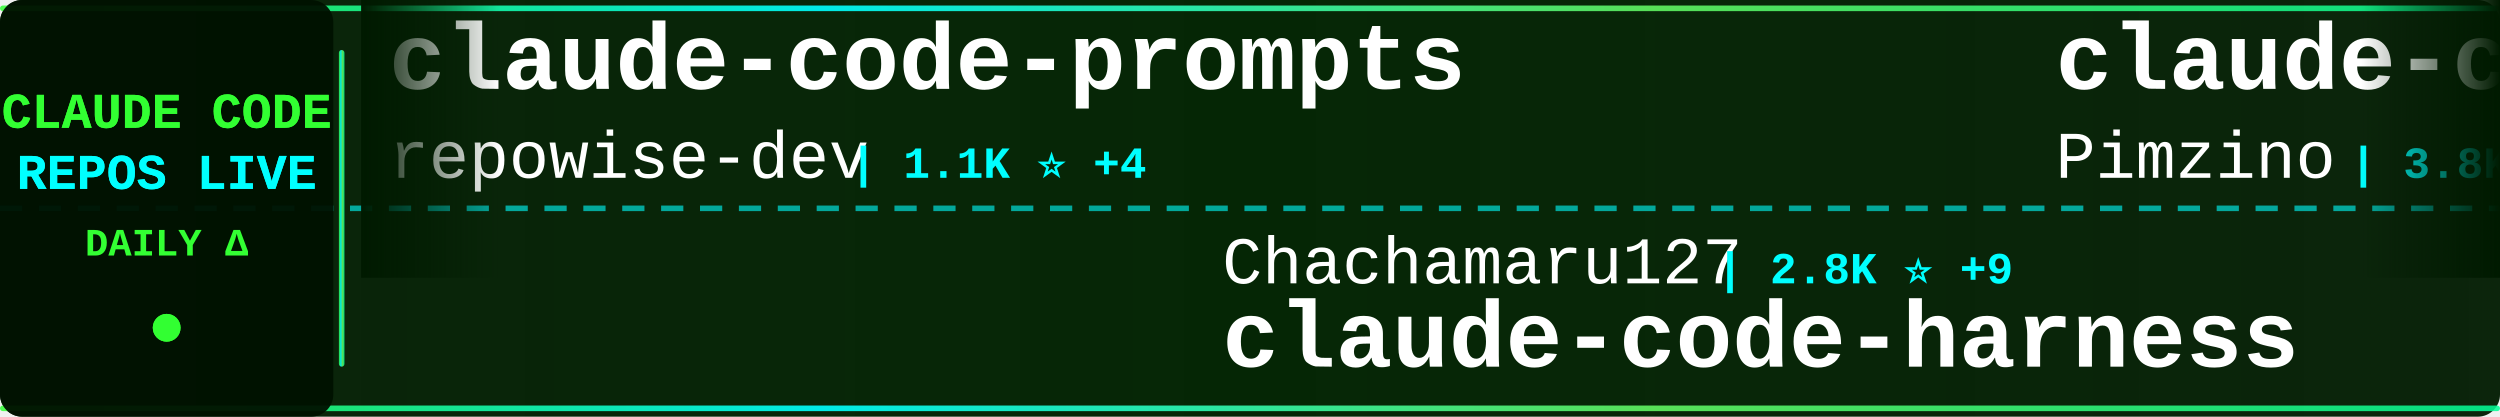
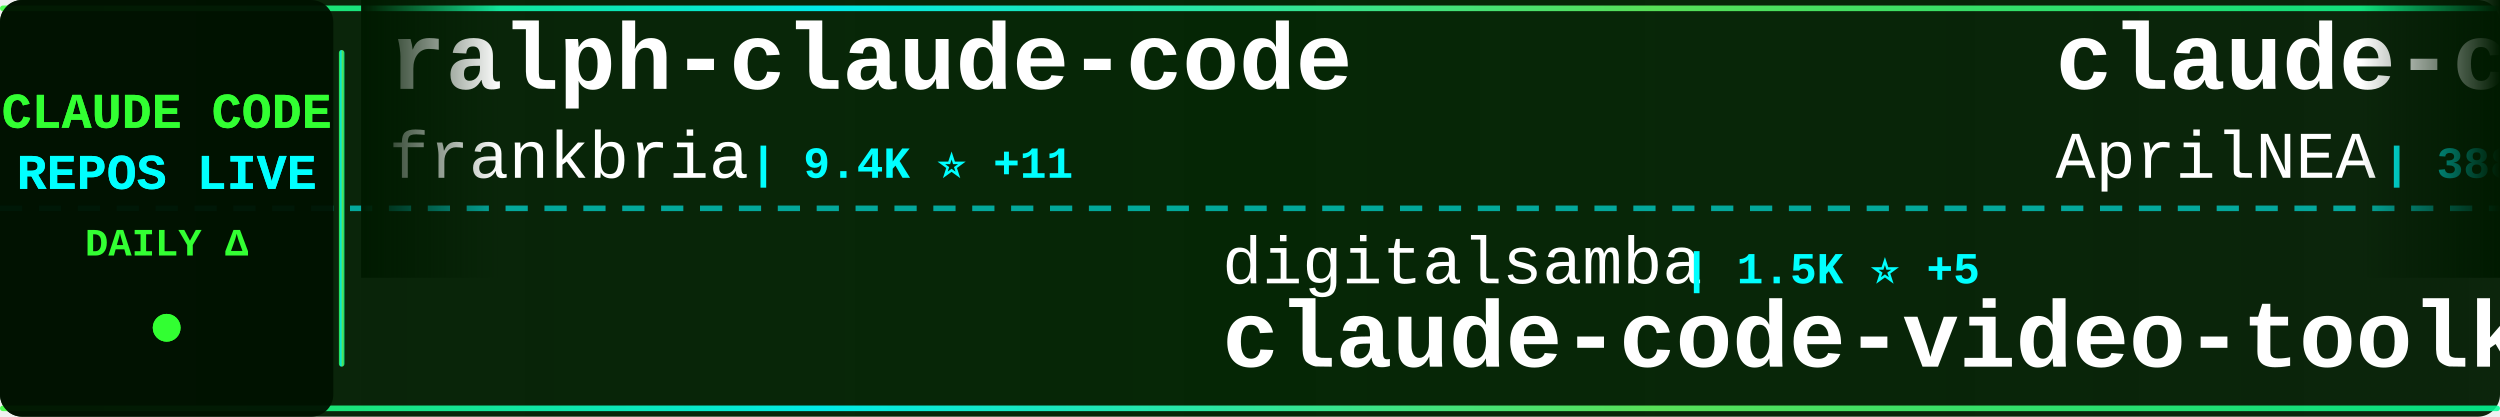
<svg xmlns="http://www.w3.org/2000/svg" width="900" height="150">
  <defs>
    <linearGradient id="tickerBg" x1="0%" y1="0%" x2="100%" y2="0%">
      <stop offset="0%" style="stop-color:#001a00;stop-opacity:0.95" />
      <stop offset="50%" style="stop-color:#002200;stop-opacity:0.98" />
      <stop offset="100%" style="stop-color:#001a00;stop-opacity:0.95" />
    </linearGradient>
    <linearGradient id="borderGrad" x1="0%" y1="0%" x2="100%" y2="0%">
      <stop offset="0%" style="stop-color:#33ff33;stop-opacity:0.85">
        <animate attributeName="stop-opacity" values="0.85;1;0.85" dur="2s" repeatCount="indefinite" />
      </stop>
      <stop offset="33%" style="stop-color:#00ffff;stop-opacity:0.9">
        <animate attributeName="stop-opacity" values="0.9;1;0.9" dur="2.2s" repeatCount="indefinite" />
      </stop>
      <stop offset="66%" style="stop-color:#66ff66;stop-opacity:0.85">
        <animate attributeName="stop-opacity" values="0.85;1;0.85" dur="1.8s" repeatCount="indefinite" />
      </stop>
      <stop offset="100%" style="stop-color:#00ff99;stop-opacity:0.85">
        <animate attributeName="stop-opacity" values="0.85;1;0.85" dur="2s" repeatCount="indefinite" />
      </stop>
    </linearGradient>
    <filter id="textGlow">
      <feGaussianBlur stdDeviation="0.1" result="coloredBlur" />
      <feMerge>
        <feMergeNode in="coloredBlur" />
        <feMergeNode in="SourceGraphic" />
      </feMerge>
    </filter>
    <filter id="metricGlow">
      <feGaussianBlur stdDeviation="0.2" result="coloredBlur" />
      <feMerge>
        <feMergeNode in="coloredBlur" />
        <feMergeNode in="SourceGraphic" />
      </feMerge>
    </filter>
    <linearGradient id="leftFade" x1="0%" y1="0%" x2="100%" y2="0%">
      <stop offset="0%" style="stop-color:#001a00;stop-opacity:1" />
      <stop offset="100%" style="stop-color:#001a00;stop-opacity:0" />
    </linearGradient>
    <linearGradient id="rightFade" x1="0%" y1="0%" x2="100%" y2="0%">
      <stop offset="0%" style="stop-color:#001a00;stop-opacity:0" />
      <stop offset="100%" style="stop-color:#001a00;stop-opacity:1" />
    </linearGradient>
  </defs>
  <rect width="900" height="150" fill="url(#tickerBg)" rx="8" />
  <rect x="0" y="2" width="900" height="2" fill="url(#borderGrad)" rx="1" />
  <rect x="0" y="146" width="900" height="2" fill="url(#borderGrad)" rx="1" />
  <line x1="0" y1="75" x2="900" y2="75" stroke="#00ffff" stroke-width="2" stroke-dasharray="8 6" opacity="0.6" />
  <rect x="0" y="0" width="120" height="150" fill="#001100" opacity="0.95" rx="8" />
  <text x="60" y="46" font-family="'Courier New', monospace" font-size="18" font-weight="bold" fill="#33ff33" text-anchor="middle" filter="url(#textGlow)">
    CLAUDE CODE
  </text>
  <text x="60" y="68" font-family="'Courier New', monospace" font-size="18" font-weight="bold" fill="#00ffff" text-anchor="middle" filter="url(#textGlow)">
    REPOS LIVE
  </text>
  <text x="60" y="92" font-family="'Courier New', monospace" font-size="14" font-weight="bold" fill="#33ff33" text-anchor="middle">
    DAILY Δ
  </text>
  <circle cx="60" cy="118" r="5" fill="#33ff33" filter="url(#metricGlow)">
    <animate attributeName="r" values="4;6;4" dur="1.5s" repeatCount="indefinite" />
    <animate attributeName="opacity" values="0.6;1;0.6" dur="1.5s" repeatCount="indefinite" />
  </circle>
  <rect x="122" y="18" width="2" height="114" fill="url(#borderGrad)" rx="1" />
  <clipPath id="tickerClip">
    <rect x="130" y="0" width="770" height="150" />
  </clipPath>
  <g clip-path="url(#tickerClip)">
    <g id="tickerItems">
      <animateTransform attributeName="transform" attributeType="XML" type="translate" from="0 0" to="-3000 0" dur="54s" repeatCount="indefinite" />
      <g transform="translate(0, 0)">
+         <text x="140" y="32" font-family="'Courier New', monospace" font-size="34" font-weight="bold" fill="#ffffff">ralph-claude-code</text>
+         <text x="140" y="64" font-family="'Courier New', monospace" font-size="24" font-weight="normal" fill="#ffffff" opacity="1.0">frankbria</text>
+         <text x="270" y="64" font-family="'Courier New', monospace" font-size="16" font-weight="bold" fill="#00ffff"> | 9.4K ⭐ +11</text>
+       </g>
+       <g transform="translate(300, 0)">
+         <text x="140" y="102" font-family="'Courier New', monospace" font-size="24" font-weight="normal" fill="#ffffff" opacity="1.0">digitalsamba</text>
+         <text x="306" y="102" font-family="'Courier New', monospace" font-size="16" font-weight="bold" fill="#00ffff"> | 1.5K ⭐ +5</text>
+         <text x="140" y="132" font-family="'Courier New', monospace" font-size="34" font-weight="bold" fill="#ffffff">claude-code-video-toolki...</text>
+       </g>
+       <g transform="translate(600, 0)">
+         <text x="140" y="32" font-family="'Courier New', monospace" font-size="34" font-weight="bold" fill="#ffffff">claude-code-source</text>
+         <text x="140" y="64" font-family="'Courier New', monospace" font-size="24" font-weight="normal" fill="#ffffff" opacity="1.0">AprilNEA</text>
+         <text x="258" y="64" font-family="'Courier New', monospace" font-size="16" font-weight="bold" fill="#00ffff"> | 388 ⭐</text>
+       </g>
+       <g transform="translate(900, 0)">
+         <text x="140" y="102" font-family="'Courier New', monospace" font-size="24" font-weight="normal" fill="#ffffff" opacity="1.0">shanraisshan</text>
+         <text x="306" y="102" font-family="'Courier New', monospace" font-size="16" font-weight="bold" fill="#00ffff"> | 58.4K ⭐ +63</text>
+         <text x="140" y="132" font-family="'Courier New', monospace" font-size="34" font-weight="bold" fill="#ffffff">claude-code-best-practic...</text>
+       </g>
+       <g transform="translate(1200, 0)">
        <text x="140" y="32" font-family="'Courier New', monospace" font-size="34" font-weight="bold" fill="#ffffff">claude-code-prompts</text>
        <text x="140" y="64" font-family="'Courier New', monospace" font-size="24" font-weight="normal" fill="#ffffff" opacity="1.0">repowise-dev</text>
-         <text x="306" y="64" font-family="'Courier New', monospace" font-size="16" font-weight="bold" fill="#00ffff"> | 1.1K ⭐ +4</text>
-       </g>
-       <g transform="translate(300, 0)">
-         <text x="140" y="102" font-family="'Courier New', monospace" font-size="24" font-weight="normal" fill="#ffffff" opacity="1.0">Chachamaru127</text>
-         <text x="318" y="102" font-family="'Courier New', monospace" font-size="16" font-weight="bold" fill="#00ffff"> | 2.8K ⭐ +9</text>
-         <text x="140" y="132" font-family="'Courier New', monospace" font-size="34" font-weight="bold" fill="#ffffff">claude-code-harness</text>
-       </g>
-       <g transform="translate(600, 0)">
-         <text x="140" y="32" font-family="'Courier New', monospace" font-size="34" font-weight="bold" fill="#ffffff">claude-code-spec-workflo...</text>
-         <text x="140" y="64" font-family="'Courier New', monospace" font-size="24" font-weight="normal" fill="#ffffff" opacity="1.0">Pimzino</text>
-         <text x="246" y="64" font-family="'Courier New', monospace" font-size="16" font-weight="bold" fill="#00ffff"> | 3.8K ⭐</text>
-       </g>
-       <g transform="translate(900, 0)">
-         <text x="140" y="102" font-family="'Courier New', monospace" font-size="24" font-weight="normal" fill="#ffffff" opacity="1.0">Piebald-AI</text>
-         <text x="282" y="102" font-family="'Courier New', monospace" font-size="16" font-weight="bold" fill="#00ffff"> | 11.2K ⭐ +28</text>
-         <text x="140" y="132" font-family="'Courier New', monospace" font-size="34" font-weight="bold" fill="#ffffff">claude-code-system-promp...</text>
-       </g>
-       <g transform="translate(1200, 0)">
-         <text x="140" y="32" font-family="'Courier New', monospace" font-size="34" font-weight="bold" fill="#ffffff">Claude-Code-Source-Study</text>
-         <text x="140" y="64" font-family="'Courier New', monospace" font-size="24" font-weight="normal" fill="#ffffff" opacity="1.0">luyao618</text>
-         <text x="258" y="64" font-family="'Courier New', monospace" font-size="16" font-weight="bold" fill="#00ffff"> | 1.5K ⭐ +3</text>
+         <text x="306" y="64" font-family="'Courier New', monospace" font-size="16" font-weight="bold" fill="#00ffff"> | 1.1K ⭐ +5</text>
      </g>
      <g transform="translate(1500, 0)">
-         <text x="140" y="102" font-family="'Courier New', monospace" font-size="24" font-weight="normal" fill="#ffffff" opacity="1.0">edmund-io</text>
-         <text x="270" y="102" font-family="'Courier New', monospace" font-size="16" font-weight="bold" fill="#00ffff"> | 1.5K ⭐</text>
-         <text x="140" y="132" font-family="'Courier New', monospace" font-size="34" font-weight="bold" fill="#ffffff">edmunds-claude-code</text>
+         <text x="140" y="102" font-family="'Courier New', monospace" font-size="24" font-weight="normal" fill="#ffffff" opacity="1.0">Maciek-roboblog</text>
+         <text x="342" y="102" font-family="'Courier New', monospace" font-size="16" font-weight="bold" fill="#00ffff"> | 8.2K ⭐ +6</text>
+         <text x="140" y="132" font-family="'Courier New', monospace" font-size="34" font-weight="bold" fill="#ffffff">Claude-Code-Usage-Monito...</text>
      </g>
      <g transform="translate(1800, 0)">
-         <text x="140" y="32" font-family="'Courier New', monospace" font-size="34" font-weight="bold" fill="#ffffff">how-claude-code-works</text>
-         <text x="140" y="64" font-family="'Courier New', monospace" font-size="24" font-weight="normal" fill="#ffffff" opacity="1.0">Windy3f3f3f3f</text>
-         <text x="318" y="64" font-family="'Courier New', monospace" font-size="16" font-weight="bold" fill="#00ffff"> | 2.7K ⭐ +9</text>
+         <text x="140" y="32" font-family="'Courier New', monospace" font-size="34" font-weight="bold" fill="#ffffff">Auto-claude-code-researc...</text>
+         <text x="140" y="64" font-family="'Courier New', monospace" font-size="24" font-weight="normal" fill="#ffffff" opacity="1.0">wanshuiyin</text>
+         <text x="282" y="64" font-family="'Courier New', monospace" font-size="16" font-weight="bold" fill="#00ffff"> | 12.4K ⭐ +45</text>
      </g>
      <g transform="translate(2100, 0)">
-         <text x="140" y="102" font-family="'Courier New', monospace" font-size="24" font-weight="normal" fill="#ffffff" opacity="1.0">ChinaSiro</text>
-         <text x="270" y="102" font-family="'Courier New', monospace" font-size="16" font-weight="bold" fill="#00ffff"> | 9.4K ⭐ +5</text>
-         <text x="140" y="132" font-family="'Courier New', monospace" font-size="34" font-weight="bold" fill="#ffffff">claude-code-sourcemap</text>
+         <text x="140" y="102" font-family="'Courier New', monospace" font-size="24" font-weight="normal" fill="#ffffff" opacity="1.0">fuergaosi233</text>
+         <text x="306" y="102" font-family="'Courier New', monospace" font-size="16" font-weight="bold" fill="#00ffff"> | 2.7K ⭐ +3</text>
+         <text x="140" y="132" font-family="'Courier New', monospace" font-size="34" font-weight="bold" fill="#ffffff">claude-code-proxy</text>
      </g>
      <g transform="translate(2400, 0)">
-         <text x="140" y="32" font-family="'Courier New', monospace" font-size="34" font-weight="bold" fill="#ffffff">learn-claude-code</text>
-         <text x="140" y="64" font-family="'Courier New', monospace" font-size="24" font-weight="normal" fill="#ffffff" opacity="1.0">shareAI-lab</text>
-         <text x="294" y="64" font-family="'Courier New', monospace" font-size="16" font-weight="bold" fill="#00ffff"> | 67.5K ⭐ +75</text>
+         <text x="140" y="32" font-family="'Courier New', monospace" font-size="34" font-weight="bold" fill="#ffffff">claude-code-source</text>
+         <text x="140" y="64" font-family="'Courier New', monospace" font-size="24" font-weight="normal" fill="#ffffff" opacity="1.0">JrCx7scC</text>
+         <text x="258" y="64" font-family="'Courier New', monospace" font-size="16" font-weight="bold" fill="#00ffff"> | 370 ⭐</text>
      </g>
      <g transform="translate(2700, 0)">
-         <text x="140" y="102" font-family="'Courier New', monospace" font-size="24" font-weight="normal" fill="#ffffff" opacity="1.0">chauncygu</text>
-         <text x="270" y="102" font-family="'Courier New', monospace" font-size="16" font-weight="bold" fill="#00ffff"> | 2.7K ⭐ +6</text>
-         <text x="140" y="132" font-family="'Courier New', monospace" font-size="34" font-weight="bold" fill="#ffffff">collection-claude-code-s...</text>
+         <text x="140" y="102" font-family="'Courier New', monospace" font-size="24" font-weight="normal" fill="#ffffff" opacity="1.0">affaan-m</text>
+         <text x="258" y="102" font-family="'Courier New', monospace" font-size="16" font-weight="bold" fill="#00ffff"> | 218.7K ⭐ +628</text>
+         <text x="140" y="132" font-family="'Courier New', monospace" font-size="34" font-weight="bold" fill="#ffffff">ECC</text>
      </g>
      <g transform="translate(3000, 0)">
-         <text x="140" y="32" font-family="'Courier New', monospace" font-size="34" font-weight="bold" fill="#ffffff">claude-code-prompts</text>
-         <text x="140" y="64" font-family="'Courier New', monospace" font-size="24" font-weight="normal" fill="#ffffff" opacity="1.0">repowise-dev</text>
-         <text x="306" y="64" font-family="'Courier New', monospace" font-size="16" font-weight="bold" fill="#00ffff"> | 1.1K ⭐ +4</text>
+         <text x="140" y="32" font-family="'Courier New', monospace" font-size="34" font-weight="bold" fill="#ffffff">ralph-claude-code</text>
+         <text x="140" y="64" font-family="'Courier New', monospace" font-size="24" font-weight="normal" fill="#ffffff" opacity="1.0">frankbria</text>
+         <text x="270" y="64" font-family="'Courier New', monospace" font-size="16" font-weight="bold" fill="#00ffff"> | 9.4K ⭐ +11</text>
      </g>
      <g transform="translate(3300, 0)">
-         <text x="140" y="102" font-family="'Courier New', monospace" font-size="24" font-weight="normal" fill="#ffffff" opacity="1.0">Chachamaru127</text>
-         <text x="318" y="102" font-family="'Courier New', monospace" font-size="16" font-weight="bold" fill="#00ffff"> | 2.8K ⭐ +9</text>
-         <text x="140" y="132" font-family="'Courier New', monospace" font-size="34" font-weight="bold" fill="#ffffff">claude-code-harness</text>
+         <text x="140" y="102" font-family="'Courier New', monospace" font-size="24" font-weight="normal" fill="#ffffff" opacity="1.0">digitalsamba</text>
+         <text x="306" y="102" font-family="'Courier New', monospace" font-size="16" font-weight="bold" fill="#00ffff"> | 1.5K ⭐ +5</text>
+         <text x="140" y="132" font-family="'Courier New', monospace" font-size="34" font-weight="bold" fill="#ffffff">claude-code-video-toolki...</text>
      </g>
      <g transform="translate(3600, 0)">
-         <text x="140" y="32" font-family="'Courier New', monospace" font-size="34" font-weight="bold" fill="#ffffff">claude-code-spec-workflo...</text>
-         <text x="140" y="64" font-family="'Courier New', monospace" font-size="24" font-weight="normal" fill="#ffffff" opacity="1.0">Pimzino</text>
-         <text x="246" y="64" font-family="'Courier New', monospace" font-size="16" font-weight="bold" fill="#00ffff"> | 3.8K ⭐</text>
+         <text x="140" y="32" font-family="'Courier New', monospace" font-size="34" font-weight="bold" fill="#ffffff">claude-code-source</text>
+         <text x="140" y="64" font-family="'Courier New', monospace" font-size="24" font-weight="normal" fill="#ffffff" opacity="1.0">AprilNEA</text>
+         <text x="258" y="64" font-family="'Courier New', monospace" font-size="16" font-weight="bold" fill="#00ffff"> | 388 ⭐</text>
      </g>
      <g transform="translate(3900, 0)">
-         <text x="140" y="102" font-family="'Courier New', monospace" font-size="24" font-weight="normal" fill="#ffffff" opacity="1.0">Piebald-AI</text>
-         <text x="282" y="102" font-family="'Courier New', monospace" font-size="16" font-weight="bold" fill="#00ffff"> | 11.2K ⭐ +28</text>
-         <text x="140" y="132" font-family="'Courier New', monospace" font-size="34" font-weight="bold" fill="#ffffff">claude-code-system-promp...</text>
+         <text x="140" y="102" font-family="'Courier New', monospace" font-size="24" font-weight="normal" fill="#ffffff" opacity="1.0">shanraisshan</text>
+         <text x="306" y="102" font-family="'Courier New', monospace" font-size="16" font-weight="bold" fill="#00ffff"> | 58.4K ⭐ +63</text>
+         <text x="140" y="132" font-family="'Courier New', monospace" font-size="34" font-weight="bold" fill="#ffffff">claude-code-best-practic...</text>
      </g>
    </g>
  </g>
  <rect x="130" y="0" width="50" height="100" fill="url(#leftFade)" />
  <rect x="850" y="0" width="50" height="100" fill="url(#rightFade)" />
</svg>
